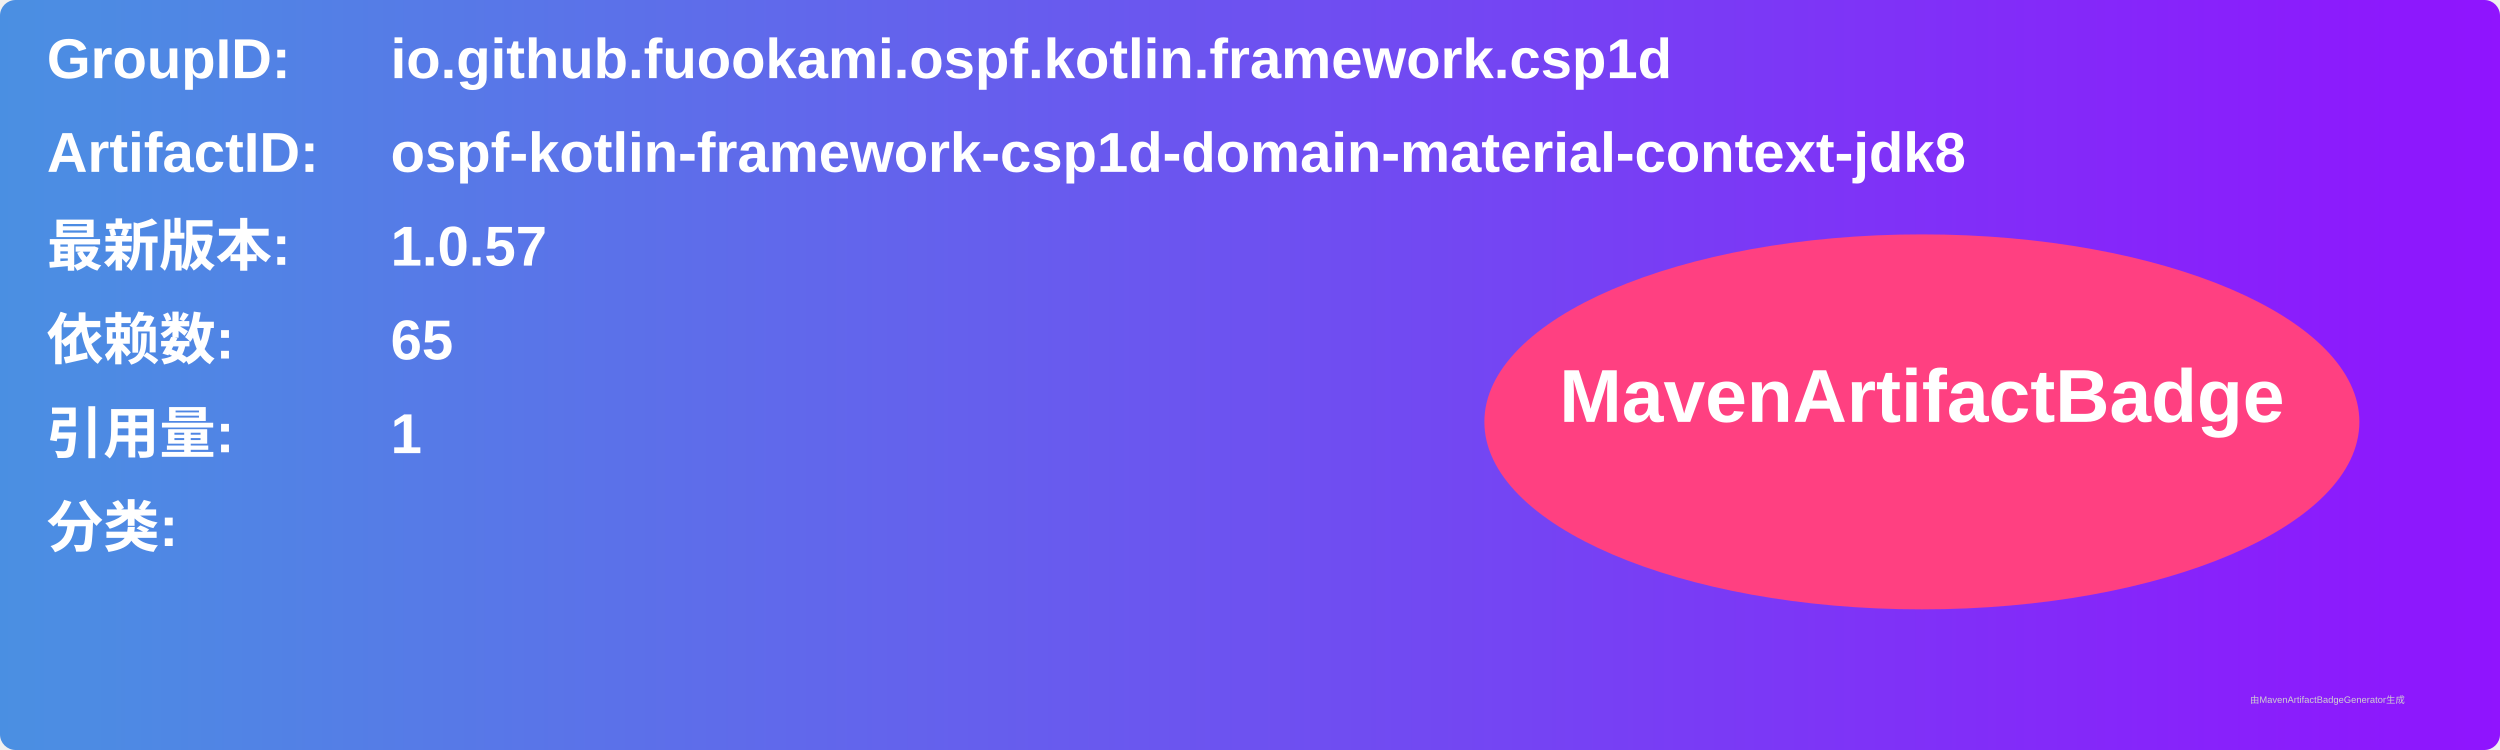
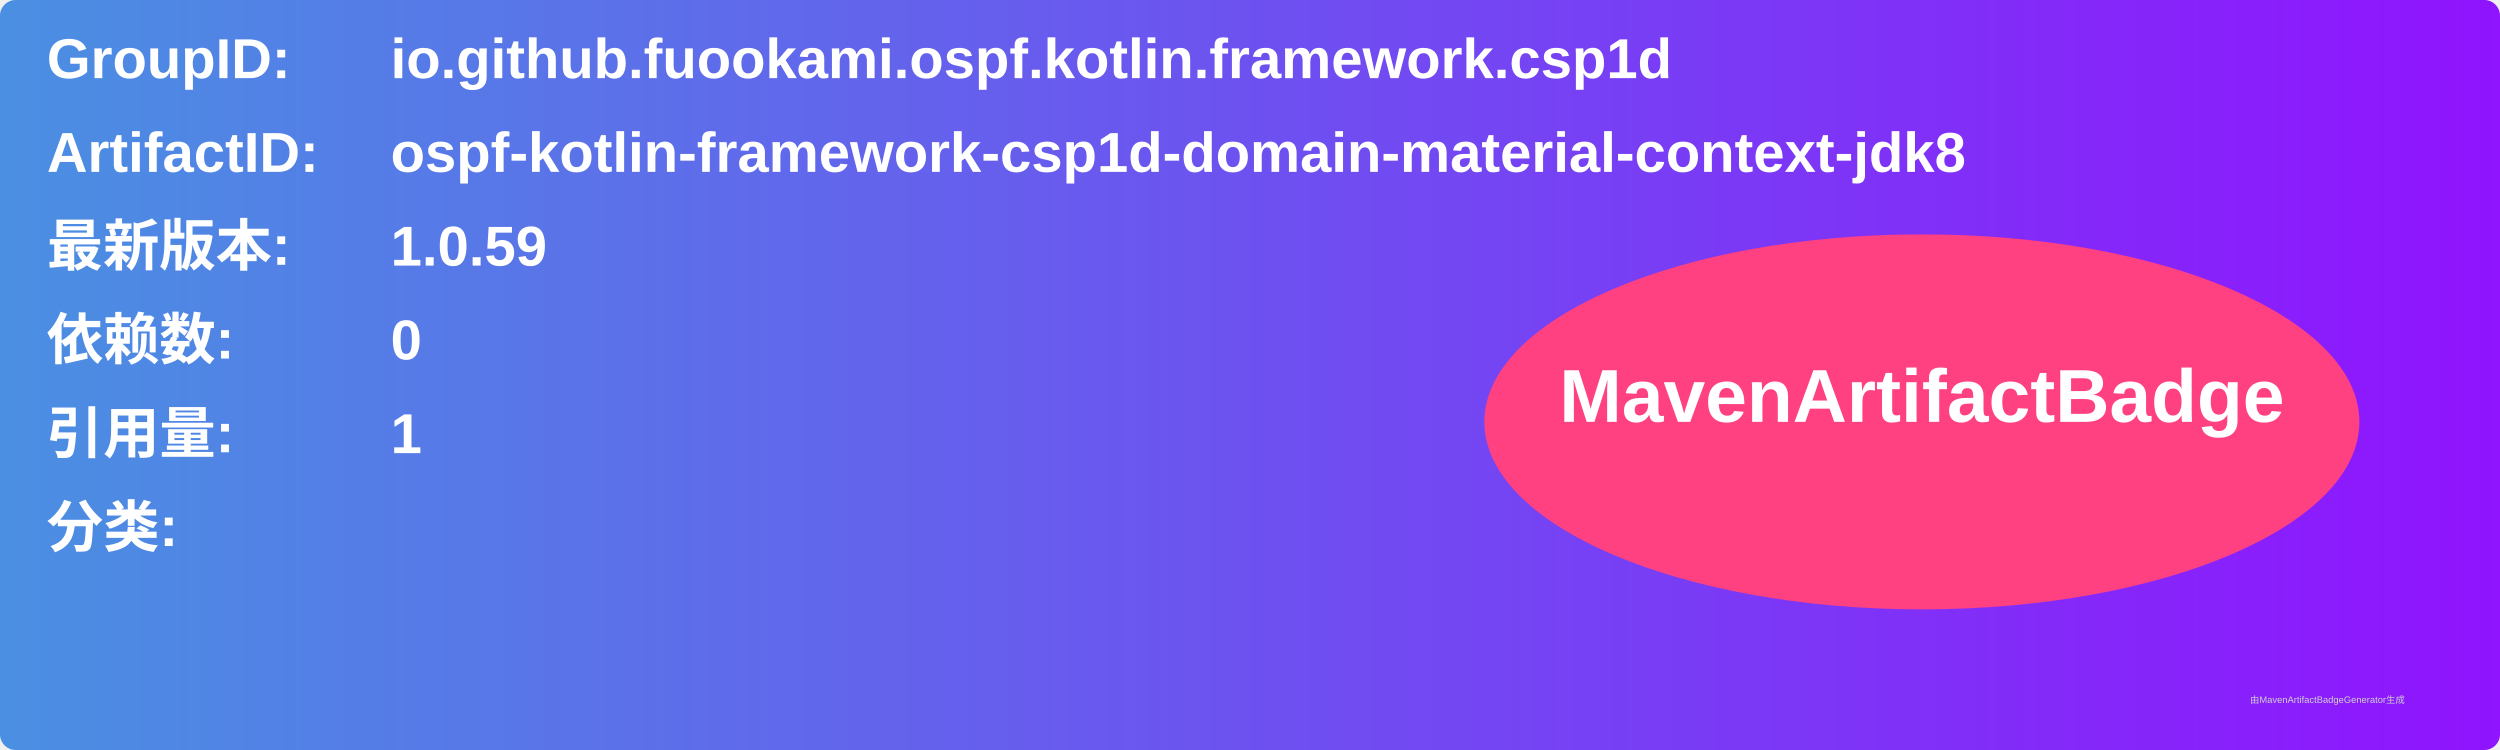
<svg xmlns="http://www.w3.org/2000/svg" width="800" height="240" viewBox="0 0 800 240">
  <linearGradient id="grad" x1="0%" y1="0%" x2="100%" y2="0%">
    <stop offset="0%" stop-color="#4a90e2" />
    <stop offset="100%" stop-color="#9013fe" />
  </linearGradient>
  <rect width="100%" height="100%" rx="5" ry="5" fill="url(#grad)" />
  <g transform="translate(15, 15)">
    <text x="0" y="10" font-family="Arial" font-size="18" fill="white" font-weight="bold" width="260">GroupID:</text>
    <text x="110" y="10" font-family="Arial" font-size="18" fill="white" font-weight="bold" width="460">io.github.fuookami.ospf.kotlin.framework.csp1d</text>
    <text x="0" y="40" font-family="Arial" font-size="18" fill="white" font-weight="bold" width="260">ArtifactID:</text>
    <text x="110" y="40" font-family="Arial" font-size="18" fill="white" font-weight="bold" width="460">ospf-kotlin-framework-csp1d-domain-material-context-jdk8</text>
    <text x="0" y="70" font-family="Arial" font-size="18" fill="white" font-weight="bold">最新版本:</text>
    <text x="110" y="70" font-family="Arial" font-size="18" fill="white" font-weight="bold">
-       <tspan font-weight="bold">1.0.57</tspan>
+       <tspan font-weight="bold">1.0.59</tspan>
    </text>
    <text x="0" y="100" font-family="Arial" font-size="18" fill="white" font-weight="bold">依赖数: </text>
    <text x="110" y="100" font-family="Arial" font-size="18" fill="white">
-       <tspan font-weight="bold">65</tspan>
+       <tspan font-weight="bold">0</tspan>
    </text>
    <text x="0" y="130" font-family="Arial" font-size="18" fill="white" font-weight="bold">引用量: </text>
    <text x="110" y="130" font-family="Arial" font-size="18" fill="white">
      <tspan font-weight="bold">1</tspan>
    </text>
    <text x="0" y="160" font-family="Arial" font-size="18" fill="white" font-weight="bold">分类:</text>
    <text x="10" y="190" font-family="Arial" font-size="10" fill="white">
      <tspan font-weight="bold" />
    </text>
    <ellipse cx="600" cy="120" rx="140" ry="60" fill="#ff4081" />
    <text x="600" y="120" text-anchor="middle" font-family="Arial" font-size="24" fill="white" font-weight="bold">MavenArtifactBadge</text>
  </g>
  <text x="720" y="225" font-family="Arial" font-size="3" fill="#d0d0d0">由MavenArtifactBadgeGenerator生成</text>
</svg>
